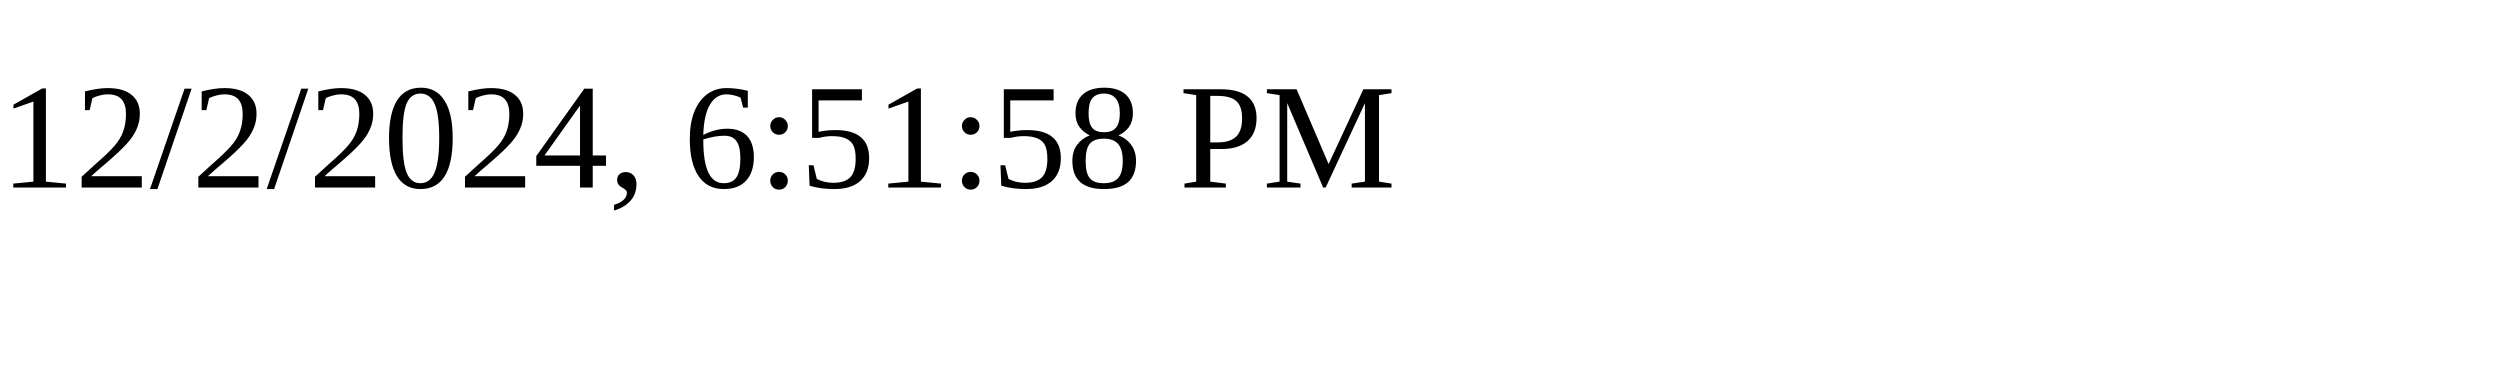
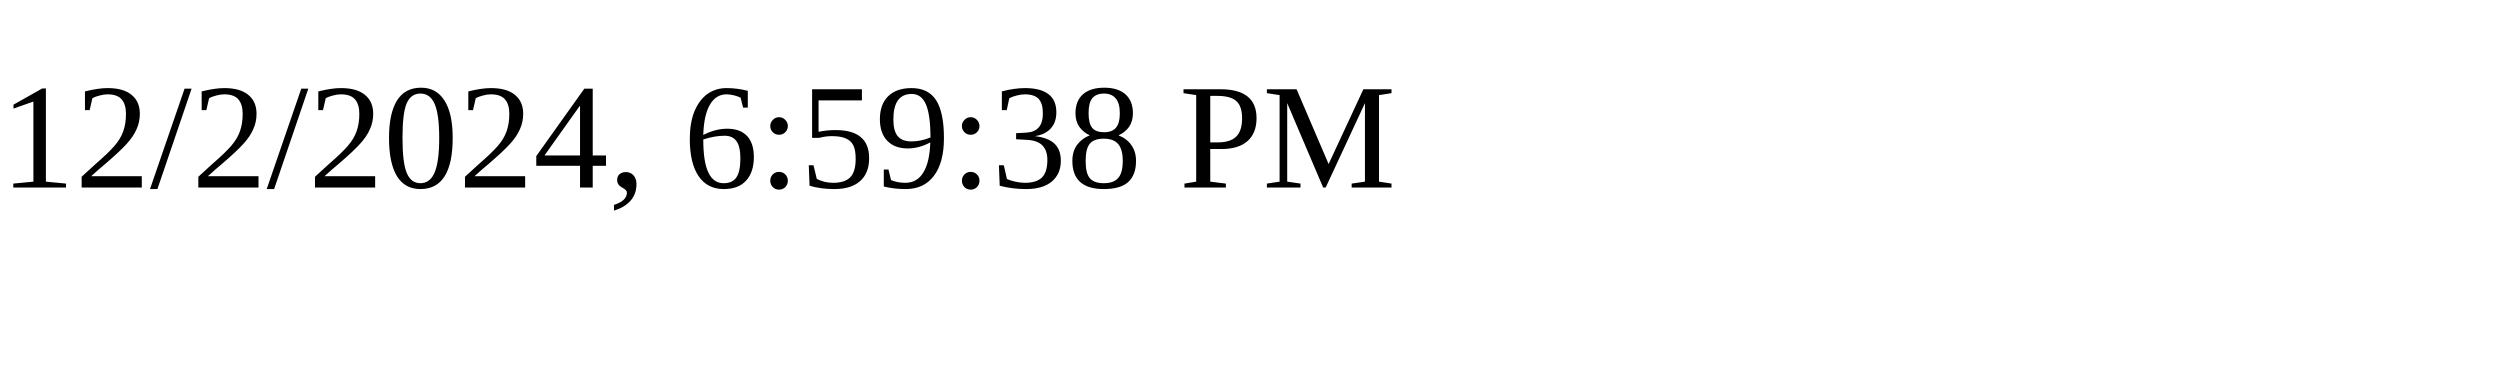
<svg xmlns="http://www.w3.org/2000/svg" height="30" width="200">
-   <text x="0" y="15">12/2/2024, 6:51:58 PM</text>
+   <text x="0" y="15">12/2/2024, 6:59:38 PM</text>
</svg>
